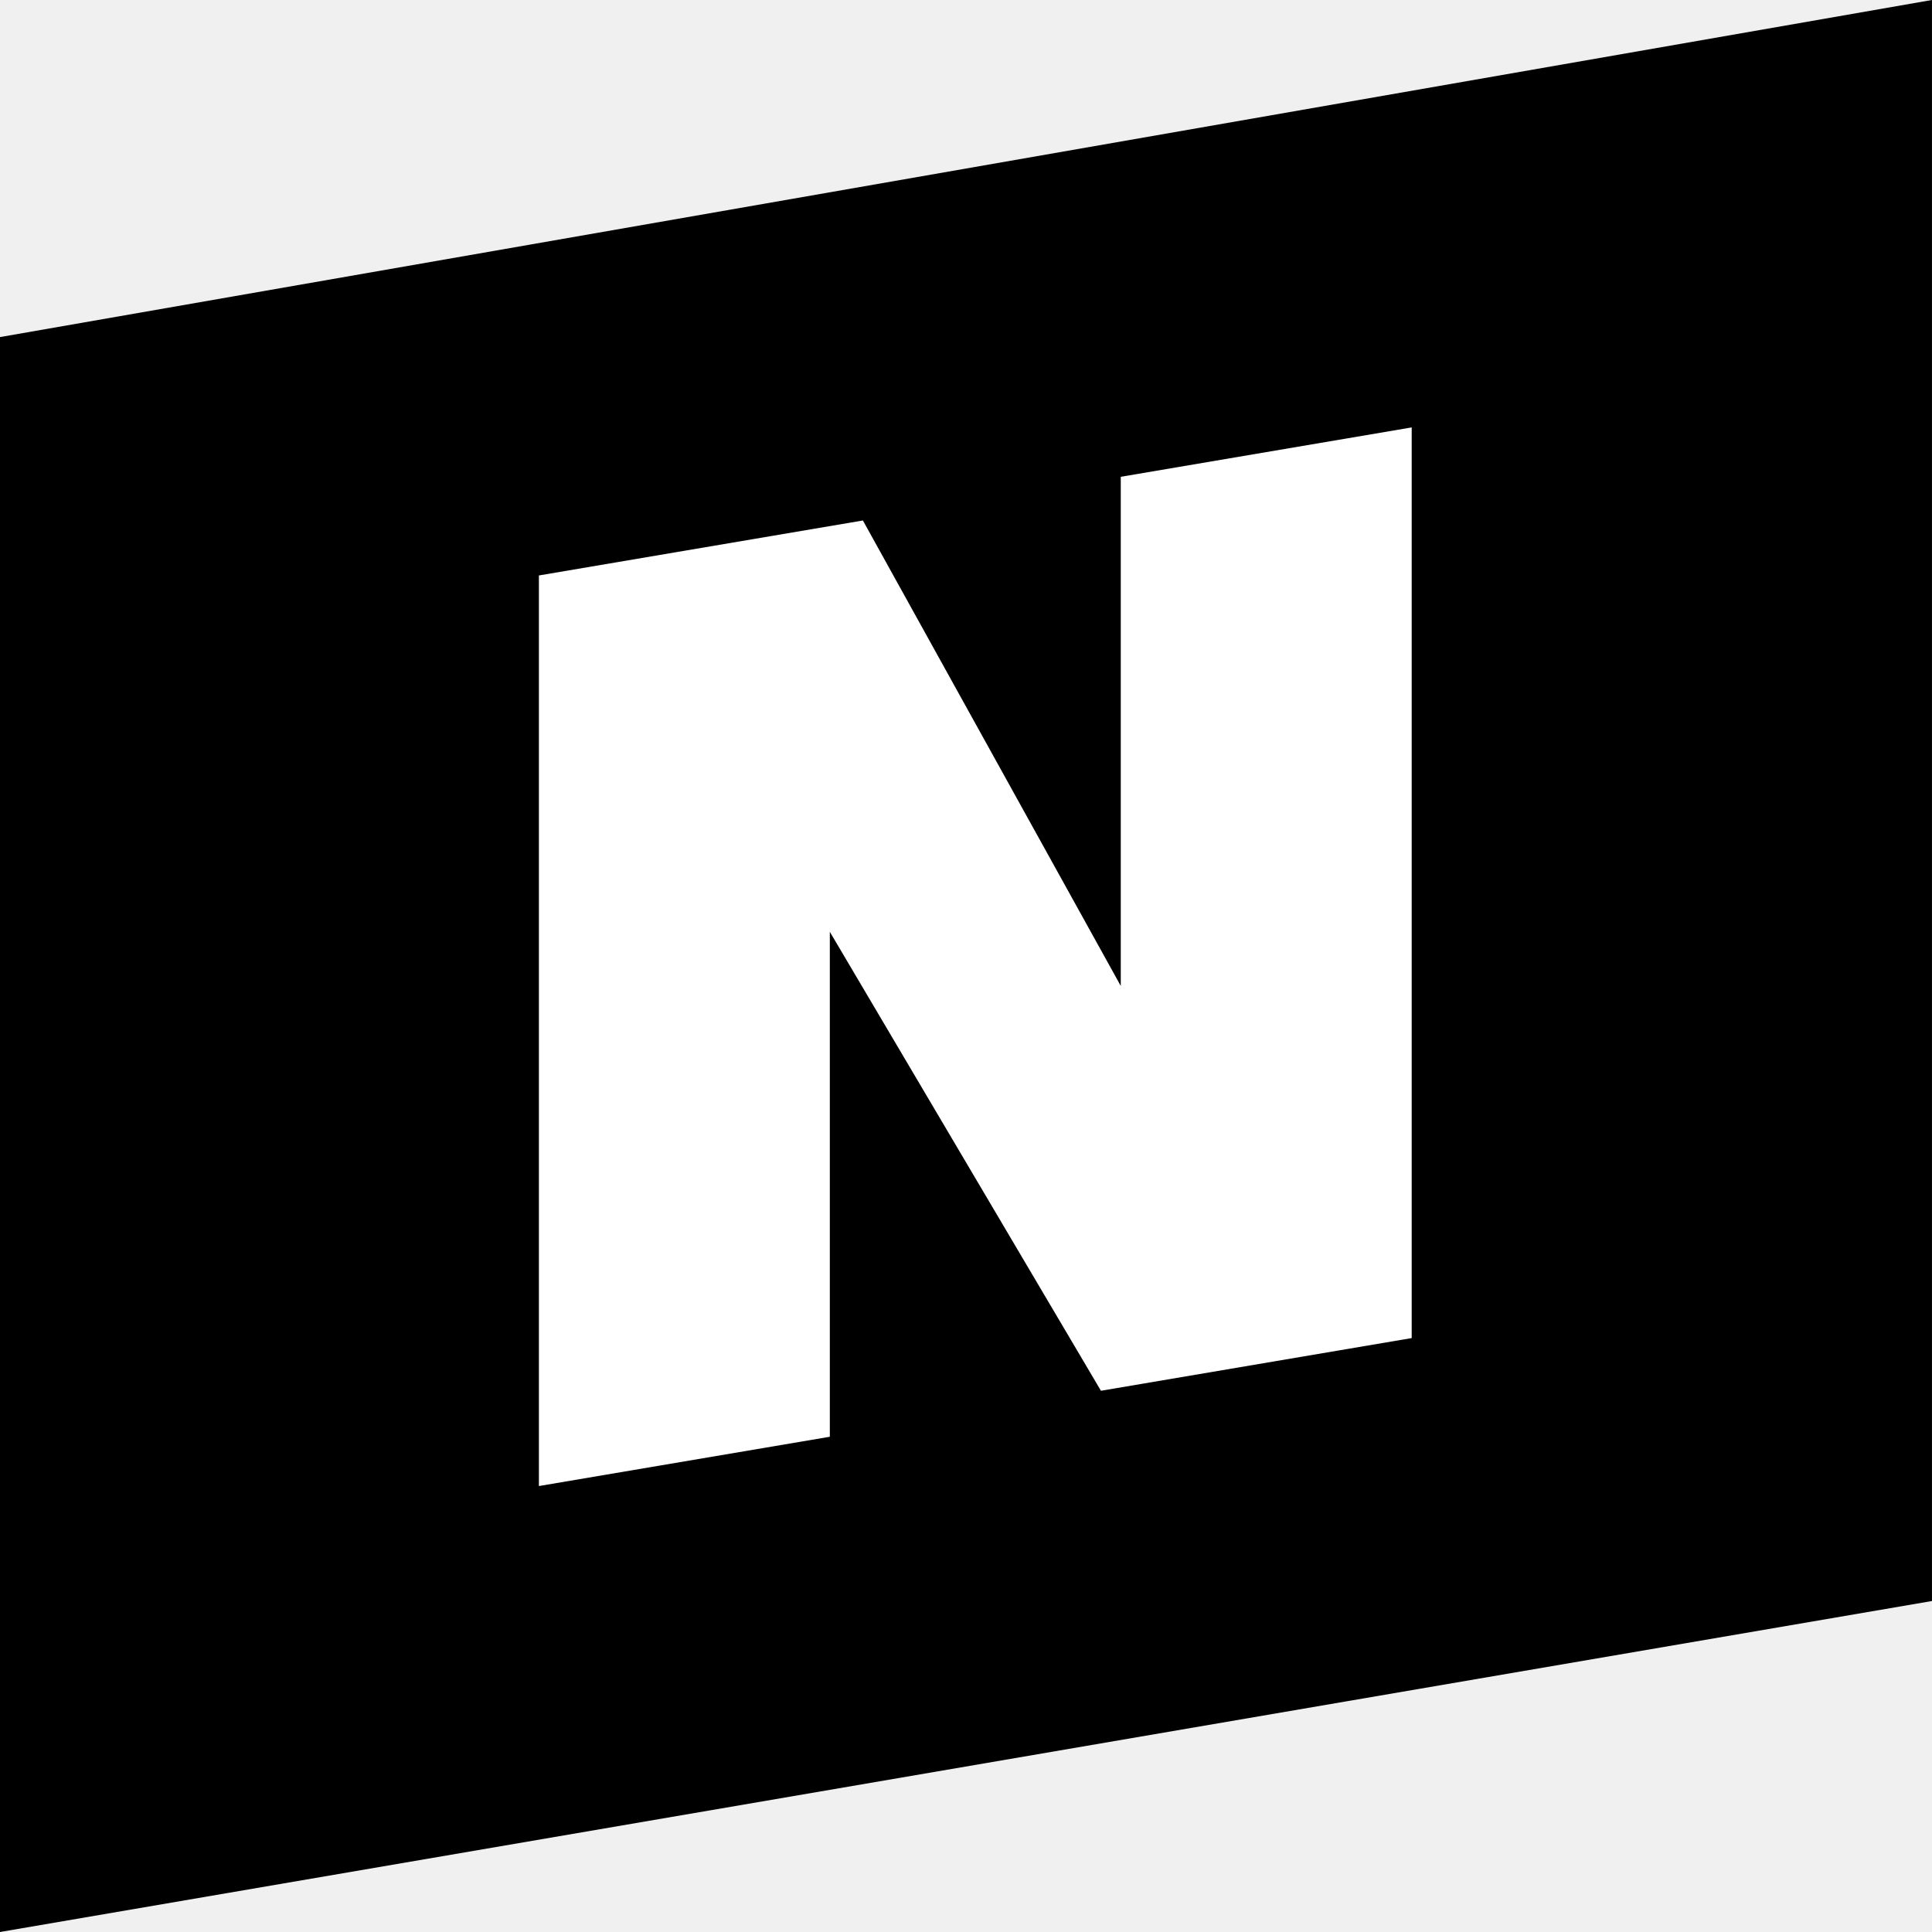
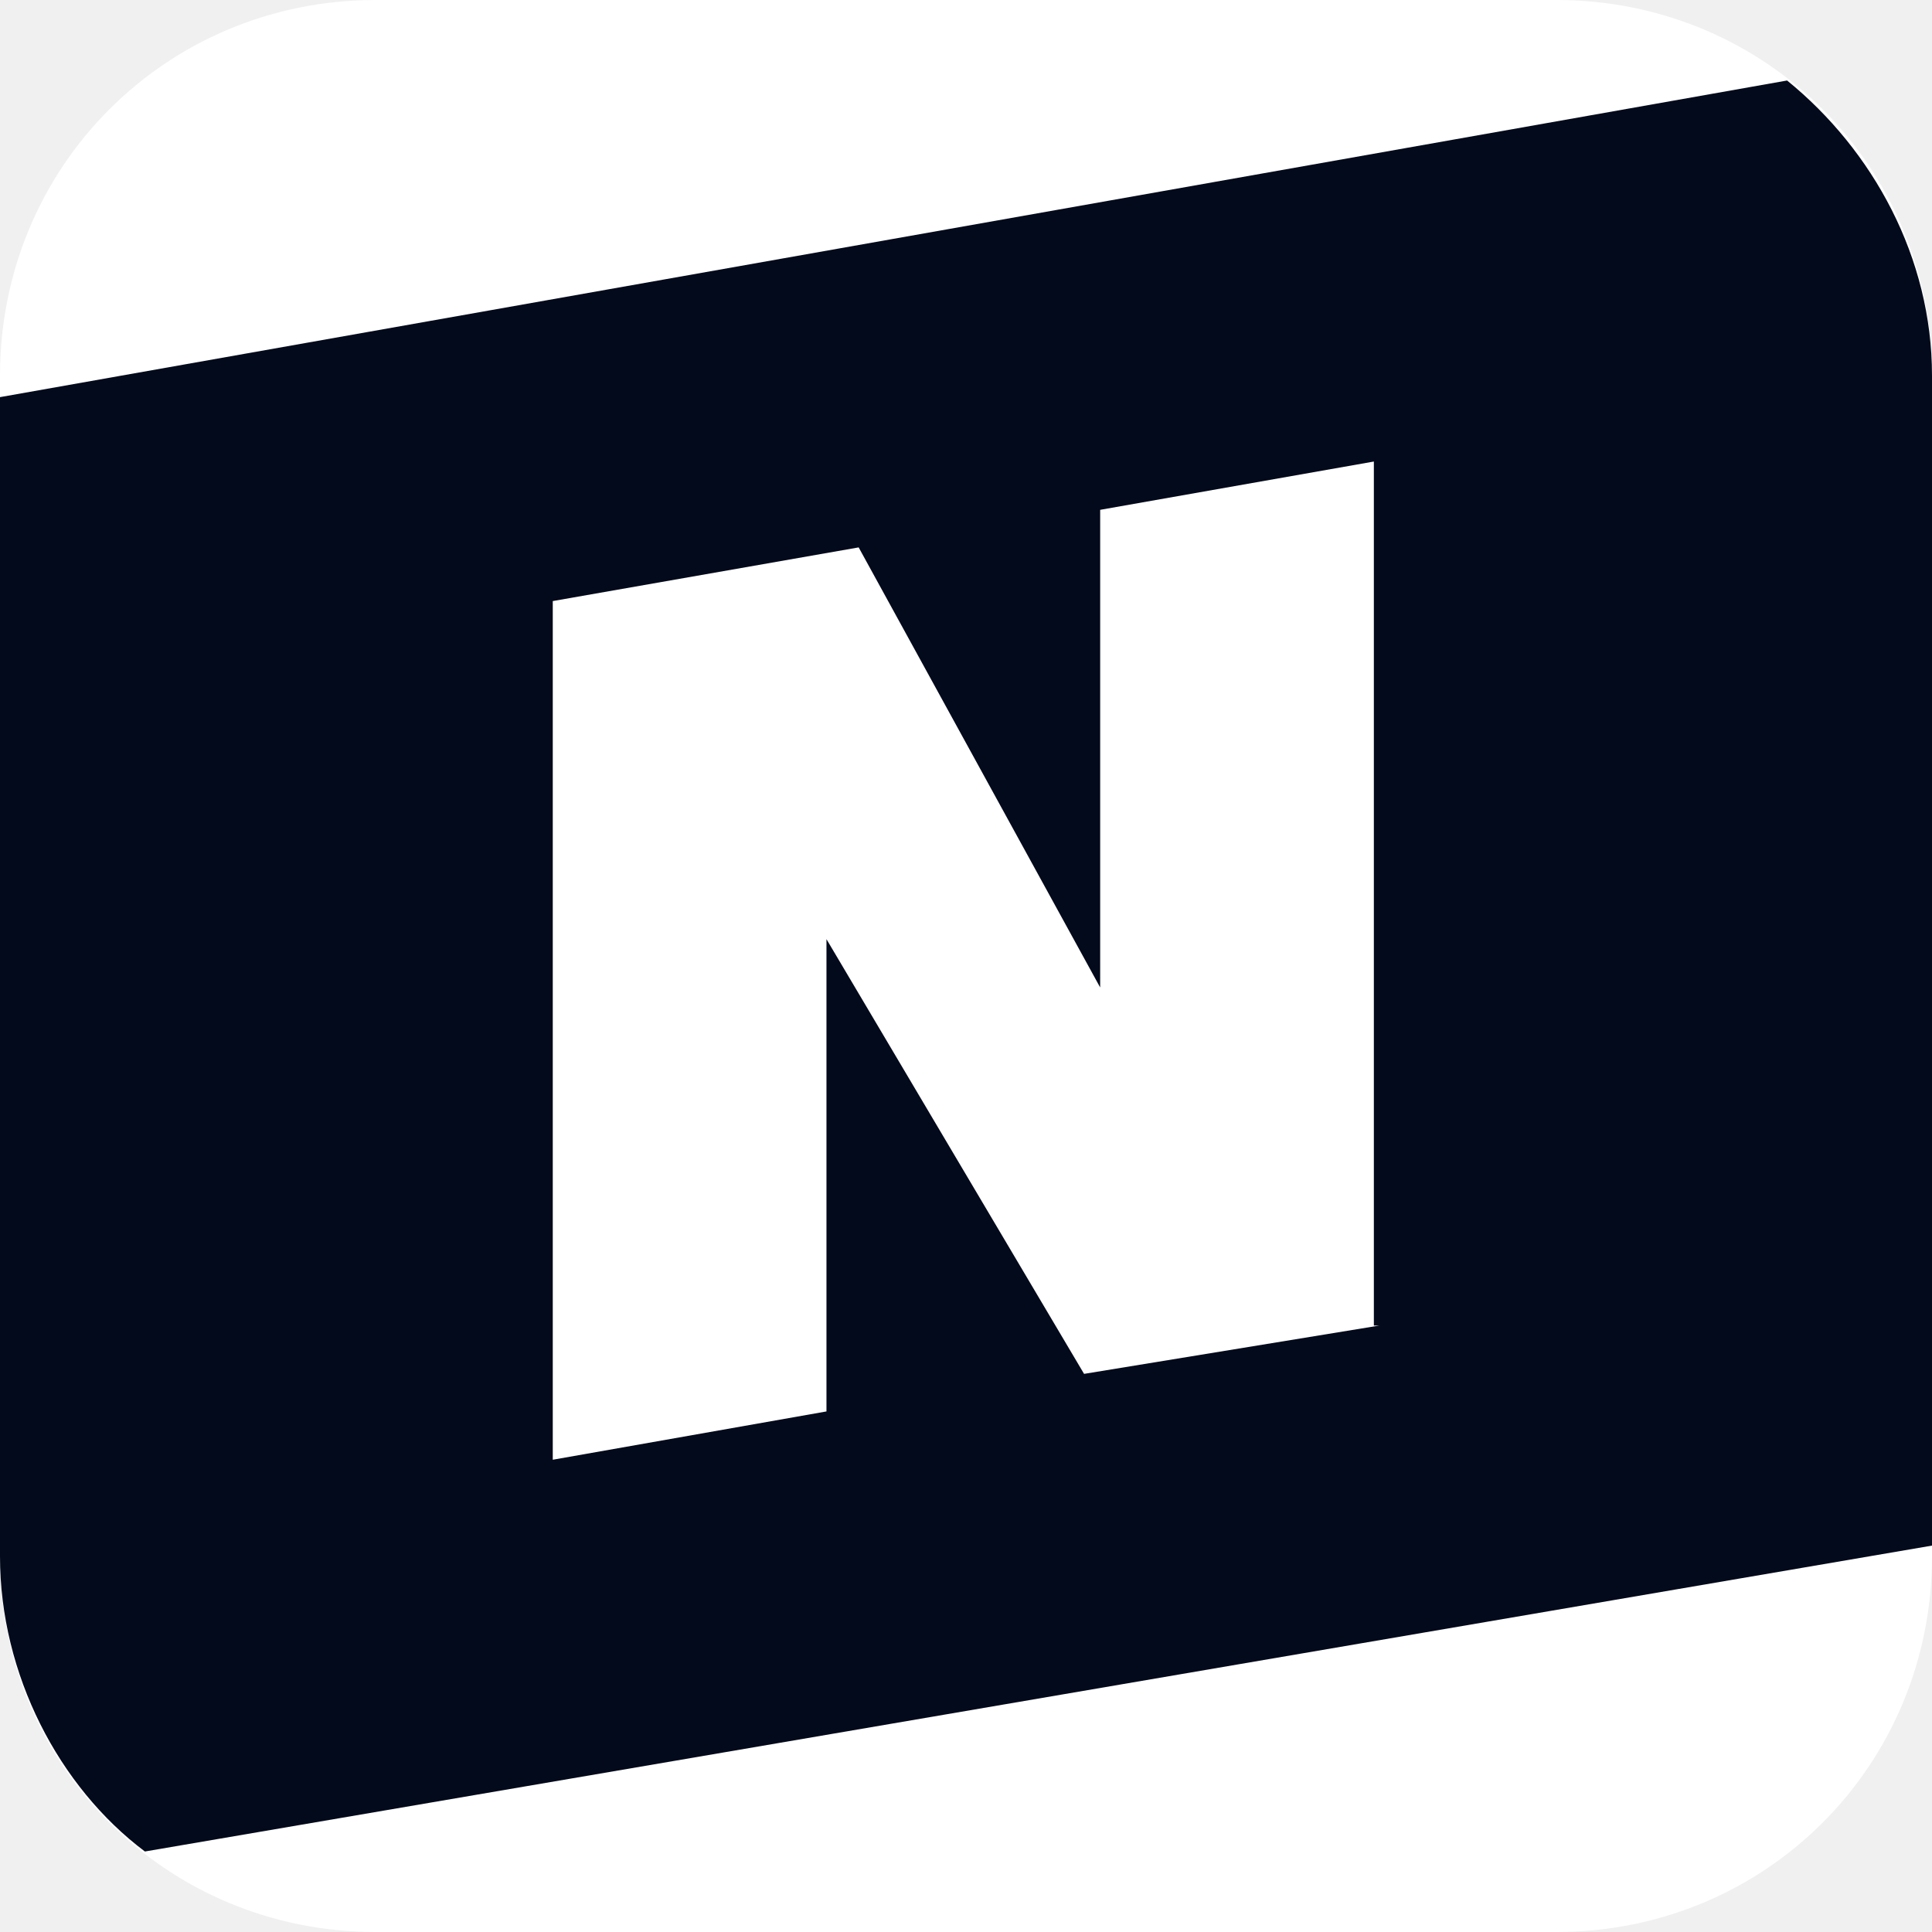
- <svg xmlns="http://www.w3.org/2000/svg" height="104" width="104" preserveAspectRatio="xMidYMid" viewBox="0 0 104 104">
-   <defs>
-     <style>.cls-1 {
-         fill: #000;
-       }
-       .cls-1, .cls-2 {
-         fill-rule: evenodd;
-       }
-       .cls-2 {
-         fill: #fff;
-       }</style>
-   </defs>
-   <path d="m-0.001 18.145v85.855l104-17.817v-86.184l-104 18.146z" class="cls-1" />
-   <path d="m75.992 72.029l-16.728 2.836-14.594-24.705v8.709 18.472l-15.661 2.653v-49.017l17.441-2.959 13.881 25.054v-8.936-18.47l15.661-2.658v49.021z" class="cls-2" />
+ <svg xmlns="http://www.w3.org/2000/svg" id="Layer_1" viewBox="0 0 36 36">
+   <style>
+     .st0{fill:#FFFFFF;} .st1{fill:#020A1B;}
+   </style>
+   <path d="M7 0h22c3.9 0 7 3.1 7 7v22c0 3.9-3.1 7-7 7H7c-3.9 0-7-3.1-7-7V7c0-3.9 3.1-7 7-7z" class="st0" />
+   <path d="M33.3 1.5C34.9 2.8 36 4.8 36 7v21.8L2.7 34.5C1.1 33.3 0 31.2 0 29V7.4l33.3-5.9z" class="st1" />
+   <path d="M25.7 24.7l-5.5.9-4.8-8.1v8.8l-5.1.9v-16l5.7-1 4.5 8.2V9.5l5.1-.9v16.1z" class="st0" />
</svg>
